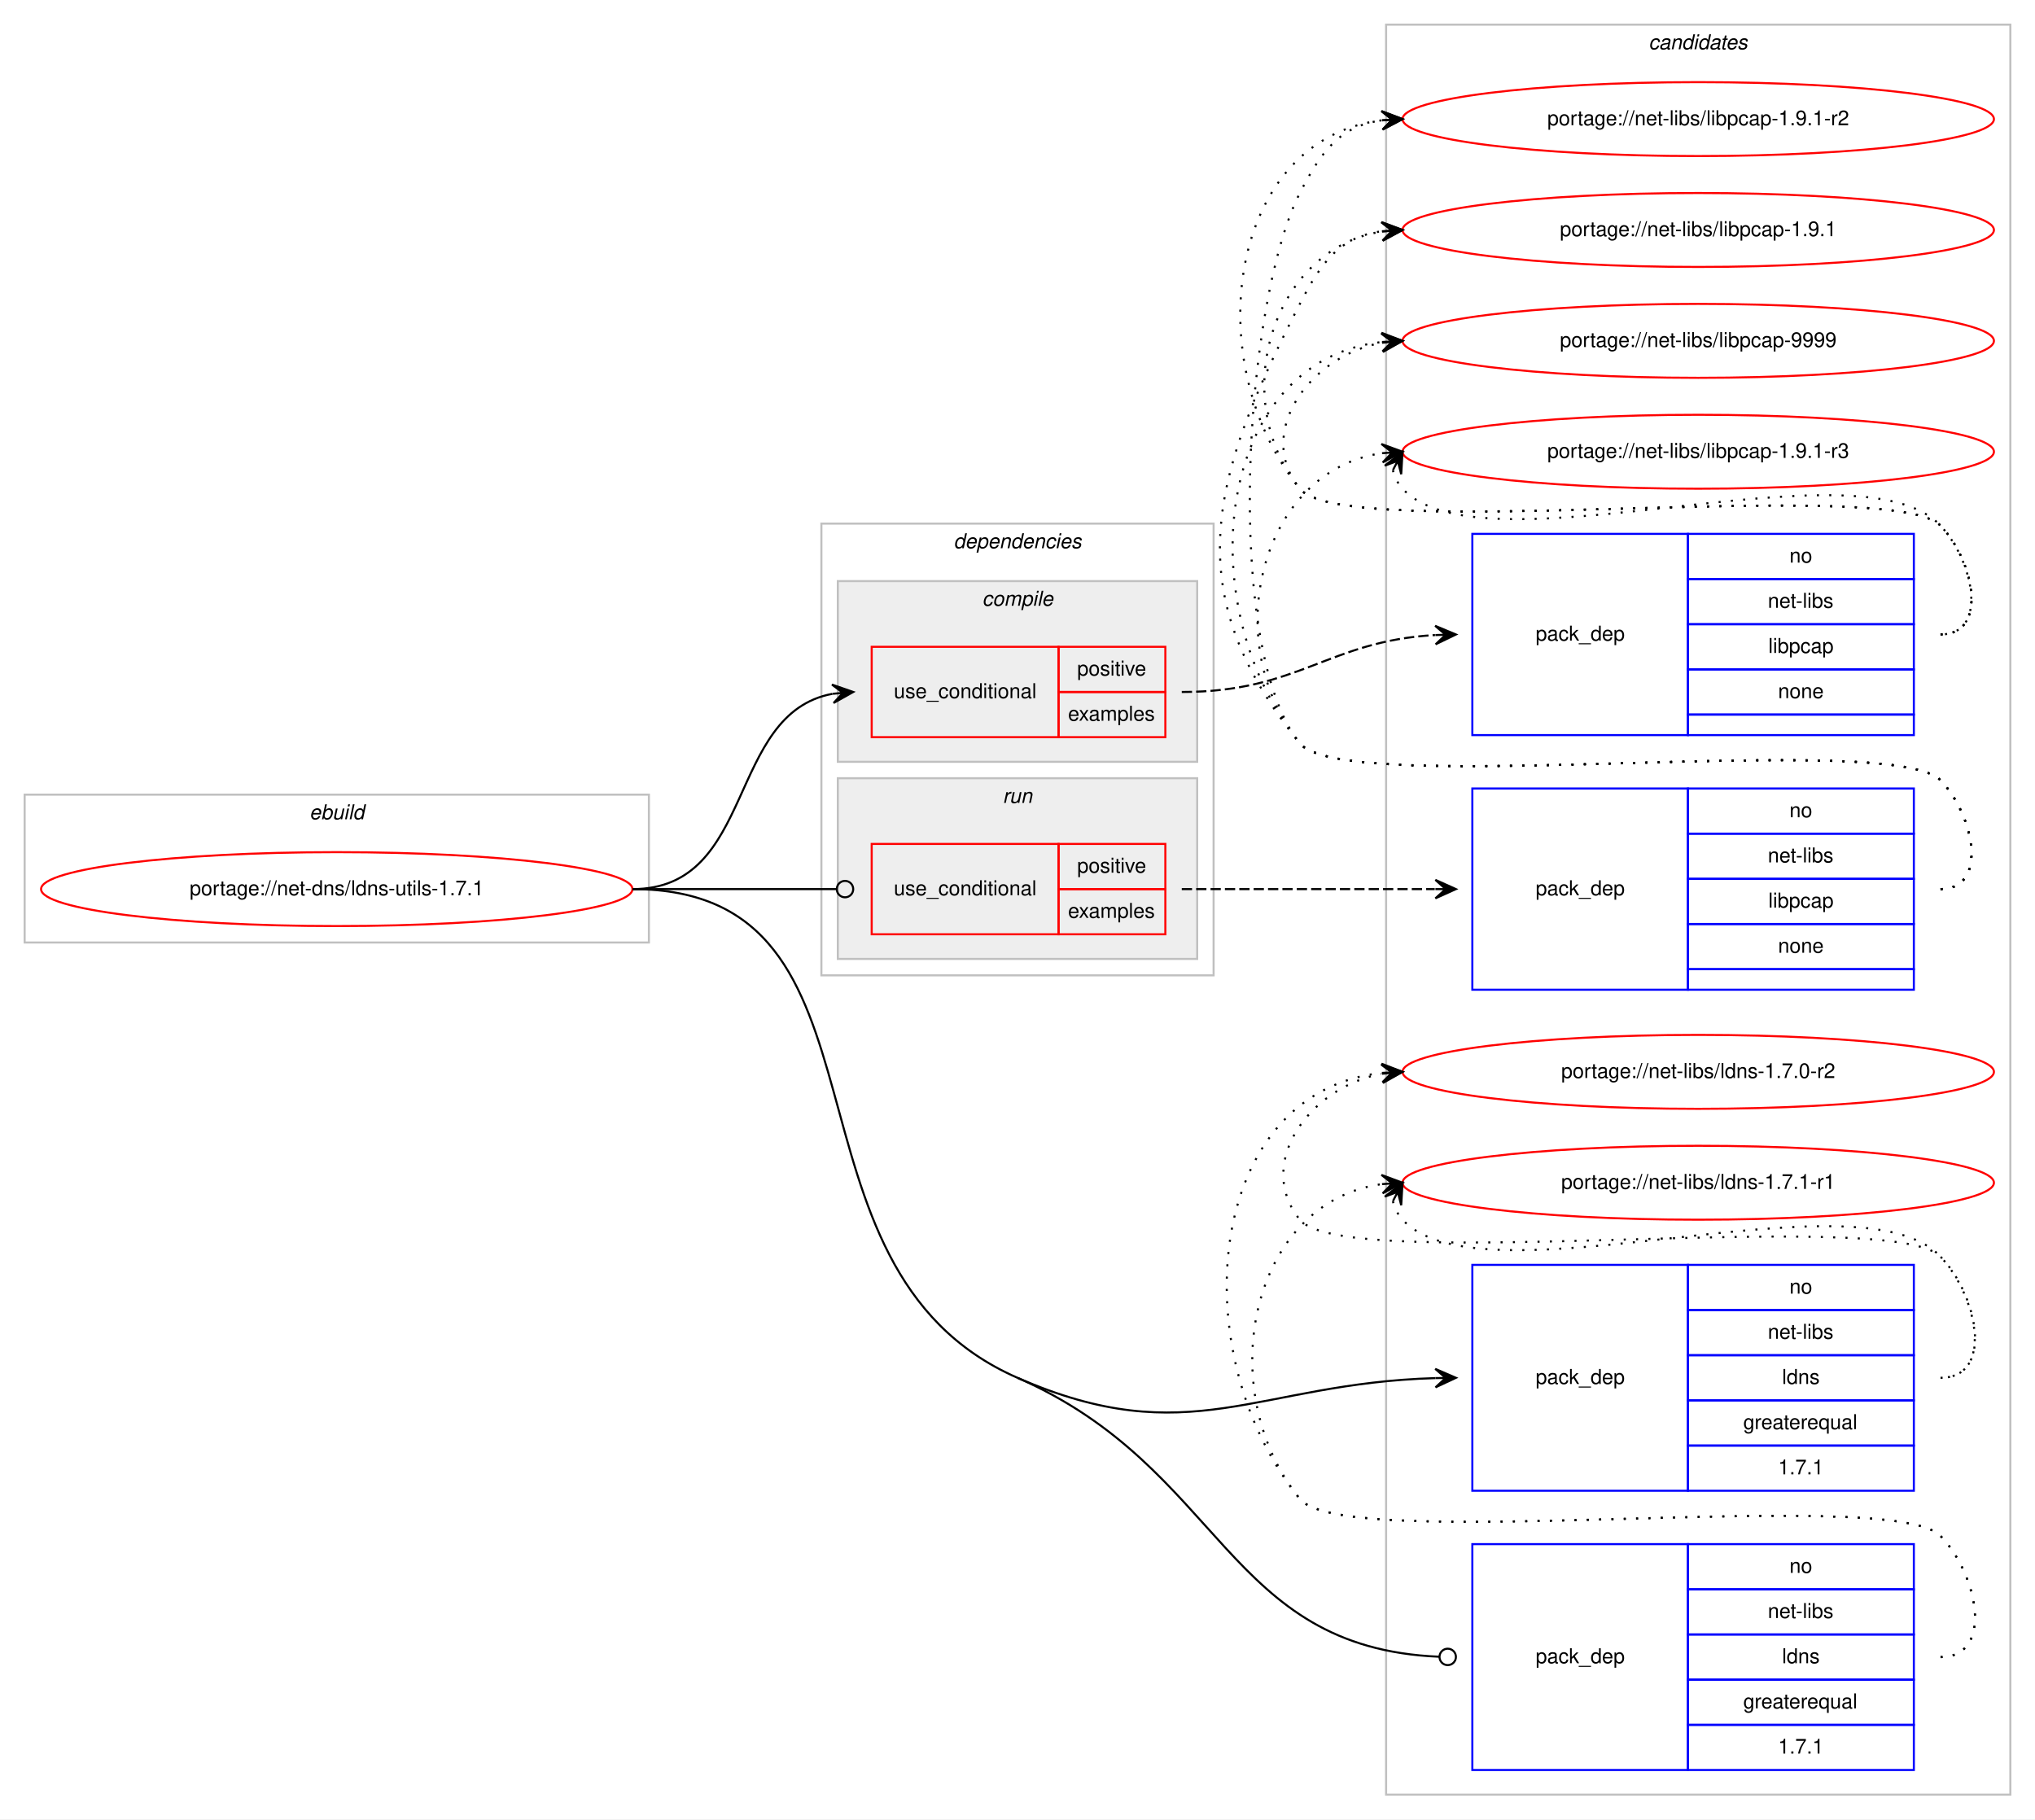
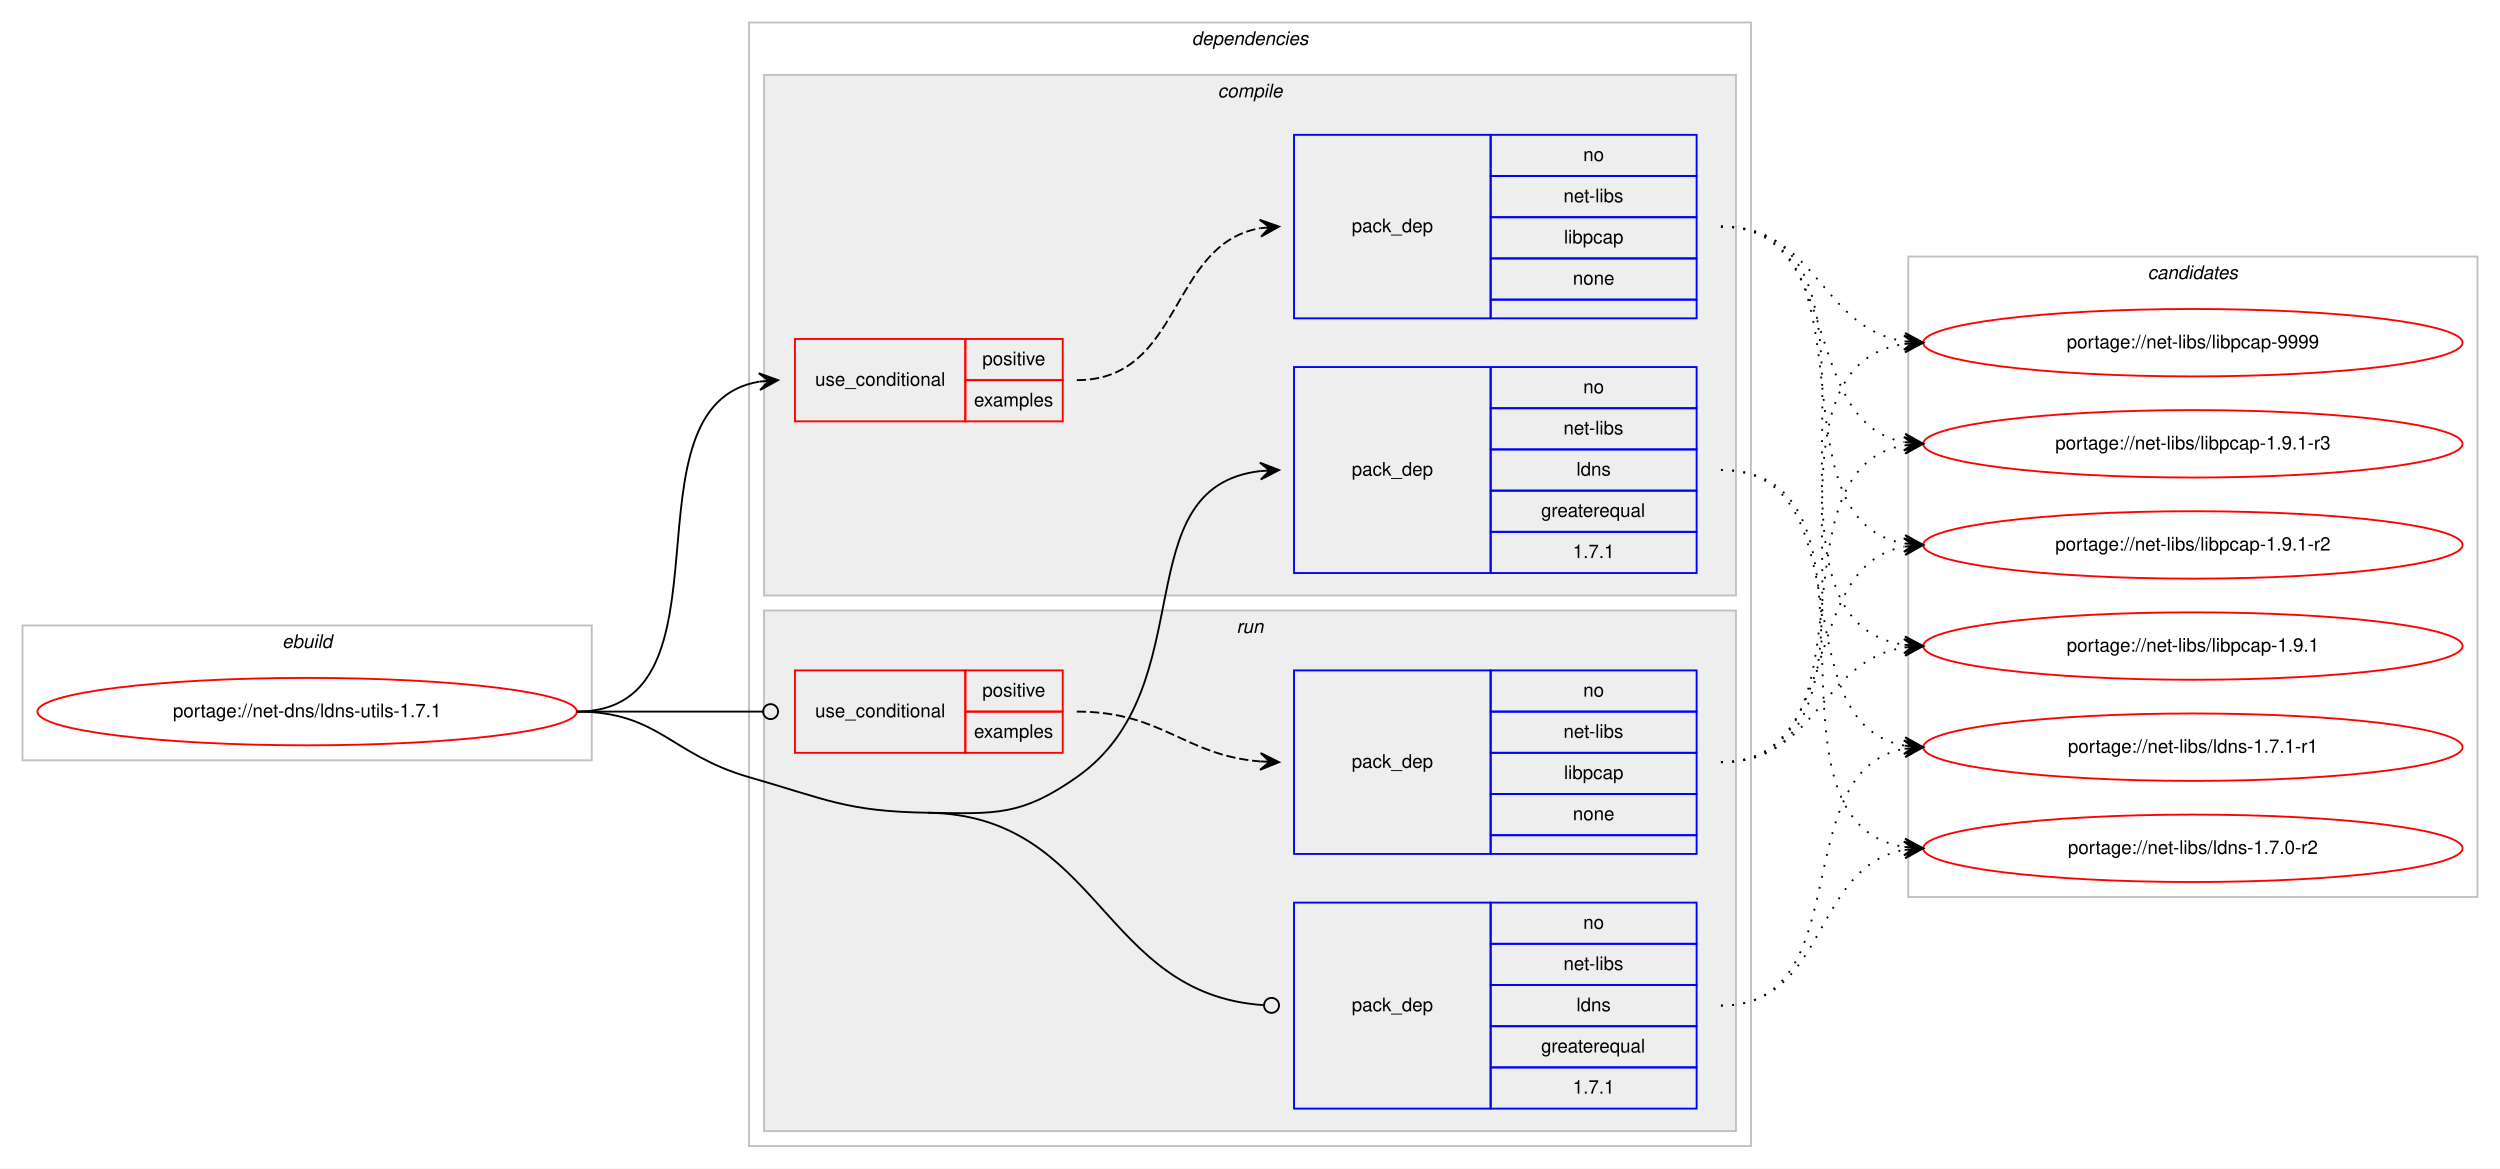
- <svg xmlns="http://www.w3.org/2000/svg" xmlns:xlink="http://www.w3.org/1999/xlink" width="991pt" height="886pt" viewBox="0.00 0.00 991.00 886.00">
-   <g id="graph0" class="graph" transform="scale(1 1) rotate(0) translate(4 882)">
-     <polygon fill="#ffffff" stroke="transparent" points="-4,4 -4,-882 987,-882 987,4 -4,4" />
+ <svg xmlns="http://www.w3.org/2000/svg" xmlns:xlink="http://www.w3.org/1999/xlink" width="1335pt" height="624pt" viewBox="0.00 0.00 1335.00 624.00">
+   <g id="graph0" class="graph" transform="scale(1 1) rotate(0) translate(4 620)">
+     <polygon fill="#ffffff" stroke="transparent" points="-4,4 -4,-620 1331,-620 1331,4 -4,4" />
+     <g id="clust1" class="cluster">
+       <polygon fill="none" stroke="#c0c0c0" points="8,-214 8,-286 312,-286 312,-214 8,-214" />
+       <text text-anchor="start" x="146.663" y="-274" font-family="Helvetica,sans-Serif" font-style="italic" font-size="10.00" fill="#000000">ebuild</text>
+     </g>
+     <g id="clust2" class="cluster">
+       <polygon fill="none" stroke="#c0c0c0" points="396,-8 396,-608 931,-608 931,-8 396,-8" />
+       <text text-anchor="start" x="632.375" y="-596" font-family="Helvetica,sans-Serif" font-style="italic" font-size="10.00" fill="#000000">dependencies</text>
+     </g>
+     <g id="clust3" class="cluster">
+       <polygon fill="#eeeeee" stroke="#c0c0c0" points="404,-302 404,-580 923,-580 923,-302 404,-302" />
+       <text text-anchor="start" x="646.278" y="-568" font-family="Helvetica,sans-Serif" font-style="italic" font-size="10.00" fill="#000000">compile</text>
+     </g>
+     <g id="clust8" class="cluster">
+       <polygon fill="#eeeeee" stroke="#c0c0c0" points="404,-16 404,-294 923,-294 923,-16 404,-16" />
+       <text text-anchor="start" x="656.277" y="-282" font-family="Helvetica,sans-Serif" font-style="italic" font-size="10.00" fill="#000000">run</text>
+     </g>
    <g id="clust12" class="cluster">
-       <polygon fill="none" stroke="#c0c0c0" points="671,-8 671,-870 975,-870 975,-8 671,-8" />
-       <text text-anchor="start" x="798.824" y="-858" font-family="Helvetica,sans-Serif" font-style="italic" font-size="10.00" fill="#000000">candidates</text>
-     </g>
-     <g id="clust1" class="cluster">
-       <polygon fill="none" stroke="#c0c0c0" points="8,-423 8,-495 312,-495 312,-423 8,-423" />
-       <text text-anchor="start" x="146.663" y="-483" font-family="Helvetica,sans-Serif" font-style="italic" font-size="10.00" fill="#000000">ebuild</text>
-     </g>
-     <g id="clust2" class="cluster">
-       <polygon fill="none" stroke="#c0c0c0" points="396,-407 396,-627 587,-627 587,-407 396,-407" />
-       <text text-anchor="start" x="460.375" y="-615" font-family="Helvetica,sans-Serif" font-style="italic" font-size="10.00" fill="#000000">dependencies</text>
-     </g>
-     <g id="clust3" class="cluster">
-       <polygon fill="#eeeeee" stroke="#c0c0c0" points="404,-511 404,-599 579,-599 579,-511 404,-511" />
-       <text text-anchor="start" x="474.278" y="-587" font-family="Helvetica,sans-Serif" font-style="italic" font-size="10.00" fill="#000000">compile</text>
-     </g>
-     <g id="clust8" class="cluster">
-       <polygon fill="#eeeeee" stroke="#c0c0c0" points="404,-415 404,-503 579,-503 579,-415 404,-415" />
-       <text text-anchor="start" x="484.276" y="-491" font-family="Helvetica,sans-Serif" font-style="italic" font-size="10.00" fill="#000000">run</text>
+       <polygon fill="none" stroke="#c0c0c0" points="1015,-141 1015,-483 1319,-483 1319,-141 1015,-141" />
+       <text text-anchor="start" x="1142.824" y="-471" font-family="Helvetica,sans-Serif" font-style="italic" font-size="10.00" fill="#000000">candidates</text>
    </g>
    <g id="node1" class="node">
      <g id="a_node1">
        <a xlink:href="../net-dns/ldns-utils-1.7.1.svg" xlink:title="portage://net-dns/ldns-utils-1.7.1">
-           <ellipse fill="none" stroke="#ff0000" cx="160" cy="-449" rx="144" ry="18" />
-           <text text-anchor="middle" x="160" y="-446" font-family="Helvetica,sans-Serif" font-size="10.00" fill="#000000">portage://net-dns/ldns-utils-1.7.1</text>
+           <ellipse fill="none" stroke="#ff0000" cx="160" cy="-240" rx="144" ry="18" />
+           <text text-anchor="middle" x="160" y="-237" font-family="Helvetica,sans-Serif" font-size="10.00" fill="#000000">portage://net-dns/ldns-utils-1.7.1</text>
        </a>
      </g>
    </g>
    <g id="node2" class="node">
-       <polygon fill="none" stroke="#ff0000" points="420.5,-523 420.5,-567 511.5,-567 511.5,-523 420.5,-523" />
-       <text text-anchor="start" x="431.267" y="-542" font-family="Helvetica,sans-Serif" font-size="10.00" fill="#000000">use_conditional</text>
-       <polygon fill="none" stroke="#ff0000" points="511.5,-545 511.5,-567 563.5,-567 563.5,-545 511.5,-545" />
-       <text text-anchor="start" x="520.553" y="-553" font-family="Helvetica,sans-Serif" font-size="10.00" fill="#000000">positive</text>
-       <polygon fill="none" stroke="#ff0000" points="511.5,-523 511.5,-545 563.5,-545 563.5,-523 511.5,-523" />
-       <text text-anchor="start" x="516.108" y="-531" font-family="Helvetica,sans-Serif" font-size="10.00" fill="#000000">examples</text>
+       <polygon fill="none" stroke="#ff0000" points="420.5,-395 420.5,-439 511.5,-439 511.5,-395 420.5,-395" />
+       <text text-anchor="start" x="431.267" y="-414" font-family="Helvetica,sans-Serif" font-size="10.00" fill="#000000">use_conditional</text>
+       <polygon fill="none" stroke="#ff0000" points="511.5,-417 511.5,-439 563.5,-439 563.5,-417 511.5,-417" />
+       <text text-anchor="start" x="520.553" y="-425" font-family="Helvetica,sans-Serif" font-size="10.00" fill="#000000">positive</text>
+       <polygon fill="none" stroke="#ff0000" points="511.5,-395 511.5,-417 563.5,-417 563.5,-395 511.5,-395" />
+       <text text-anchor="start" x="516.108" y="-403" font-family="Helvetica,sans-Serif" font-size="10.00" fill="#000000">examples</text>
    </g>
    <g id="edge2" class="edge">
-       <path fill="none" stroke="#000000" d="M304,-449C364.428,-449 349.507,-534.433 401.4,-544.111" />
-       <polygon fill="#000000" stroke="#000000" points="411.5,-545 401.144,-548.606 406.519,-544.562 401.538,-544.123 401.538,-544.123 401.538,-544.123 406.519,-544.562 401.933,-539.64 411.5,-545 411.5,-545" />
+       <path fill="none" stroke="#000000" d="M304,-240C392.444,-240 325.186,-403.442 401.466,-416.211" />
+       <polygon fill="#000000" stroke="#000000" points="411.5,-417 401.178,-420.702 406.515,-416.608 401.531,-416.216 401.531,-416.216 401.531,-416.216 406.515,-416.608 401.884,-411.73 411.5,-417 411.5,-417" />
    </g>
    <g id="node4" class="node">
-       <polygon fill="none" stroke="#0000ff" points="713,-156 713,-266 818,-266 818,-156 713,-156" />
-       <text text-anchor="start" x="743.823" y="-208" font-family="Helvetica,sans-Serif" font-size="10.00" fill="#000000">pack_dep</text>
-       <polygon fill="none" stroke="#0000ff" points="818,-244 818,-266 928,-266 928,-244 818,-244" />
-       <text text-anchor="start" x="867.441" y="-252" font-family="Helvetica,sans-Serif" font-size="10.00" fill="#000000">no</text>
-       <polygon fill="none" stroke="#0000ff" points="818,-222 818,-244 928,-244 928,-222 818,-222" />
-       <text text-anchor="start" x="856.889" y="-230" font-family="Helvetica,sans-Serif" font-size="10.00" fill="#000000">net-libs</text>
-       <polygon fill="none" stroke="#0000ff" points="818,-200 818,-222 928,-222 928,-200 818,-200" />
-       <text text-anchor="start" x="863.832" y="-208" font-family="Helvetica,sans-Serif" font-size="10.00" fill="#000000">ldns</text>
-       <polygon fill="none" stroke="#0000ff" points="818,-178 818,-200 928,-200 928,-178 818,-178" />
-       <text text-anchor="start" x="844.936" y="-186" font-family="Helvetica,sans-Serif" font-size="10.00" fill="#000000">greaterequal</text>
-       <polygon fill="none" stroke="#0000ff" points="818,-156 818,-178 928,-178 928,-156 818,-156" />
-       <text text-anchor="start" x="861.883" y="-164" font-family="Helvetica,sans-Serif" font-size="10.00" fill="#000000">1.7.1</text>
+       <polygon fill="none" stroke="#0000ff" points="687,-314 687,-424 792,-424 792,-314 687,-314" />
+       <text text-anchor="start" x="717.823" y="-366" font-family="Helvetica,sans-Serif" font-size="10.00" fill="#000000">pack_dep</text>
+       <polygon fill="none" stroke="#0000ff" points="792,-402 792,-424 902,-424 902,-402 792,-402" />
+       <text text-anchor="start" x="841.441" y="-410" font-family="Helvetica,sans-Serif" font-size="10.00" fill="#000000">no</text>
+       <polygon fill="none" stroke="#0000ff" points="792,-380 792,-402 902,-402 902,-380 792,-380" />
+       <text text-anchor="start" x="830.889" y="-388" font-family="Helvetica,sans-Serif" font-size="10.00" fill="#000000">net-libs</text>
+       <polygon fill="none" stroke="#0000ff" points="792,-358 792,-380 902,-380 902,-358 792,-358" />
+       <text text-anchor="start" x="837.832" y="-366" font-family="Helvetica,sans-Serif" font-size="10.00" fill="#000000">ldns</text>
+       <polygon fill="none" stroke="#0000ff" points="792,-336 792,-358 902,-358 902,-336 792,-336" />
+       <text text-anchor="start" x="818.936" y="-344" font-family="Helvetica,sans-Serif" font-size="10.00" fill="#000000">greaterequal</text>
+       <polygon fill="none" stroke="#0000ff" points="792,-314 792,-336 902,-336 902,-314 792,-314" />
+       <text text-anchor="start" x="835.883" y="-322" font-family="Helvetica,sans-Serif" font-size="10.00" fill="#000000">1.7.1</text>
    </g>
    <g id="edge3" class="edge">
-       <path fill="none" stroke="#000000" d="M491.5,-211C575.289,-174.334 607.75,-208.35 694.956,-210.856" />
-       <polygon fill="#000000" stroke="#000000" points="705,-211 694.937,-215.357 700,-210.929 695.001,-210.857 695.001,-210.857 695.001,-210.857 700,-210.929 695.065,-206.357 705,-211 705,-211" />
+       <path fill="none" stroke="#000000" d="M491.5,-186C527.824,-185.432 541.255,-184.143 571,-205 639.527,-253.05 595.682,-359.764 668.94,-368.438" />
+       <polygon fill="#000000" stroke="#000000" points="679,-369 668.764,-372.935 674.008,-368.721 669.016,-368.442 669.016,-368.442 669.016,-368.442 674.008,-368.721 669.267,-363.949 679,-369 679,-369" />
    </g>
    <g id="node5" class="node">
-       <polygon fill="none" stroke="#ff0000" points="420.5,-427 420.5,-471 511.5,-471 511.5,-427 420.5,-427" />
-       <text text-anchor="start" x="431.267" y="-446" font-family="Helvetica,sans-Serif" font-size="10.00" fill="#000000">use_conditional</text>
-       <polygon fill="none" stroke="#ff0000" points="511.5,-449 511.5,-471 563.5,-471 563.5,-449 511.5,-449" />
-       <text text-anchor="start" x="520.553" y="-457" font-family="Helvetica,sans-Serif" font-size="10.00" fill="#000000">positive</text>
-       <polygon fill="none" stroke="#ff0000" points="511.5,-427 511.5,-449 563.5,-449 563.5,-427 511.5,-427" />
-       <text text-anchor="start" x="516.108" y="-435" font-family="Helvetica,sans-Serif" font-size="10.00" fill="#000000">examples</text>
+       <polygon fill="none" stroke="#ff0000" points="420.5,-218 420.5,-262 511.5,-262 511.5,-218 420.5,-218" />
+       <text text-anchor="start" x="431.267" y="-237" font-family="Helvetica,sans-Serif" font-size="10.00" fill="#000000">use_conditional</text>
+       <polygon fill="none" stroke="#ff0000" points="511.5,-240 511.5,-262 563.5,-262 563.5,-240 511.5,-240" />
+       <text text-anchor="start" x="520.553" y="-248" font-family="Helvetica,sans-Serif" font-size="10.00" fill="#000000">positive</text>
+       <polygon fill="none" stroke="#ff0000" points="511.5,-218 511.5,-240 563.5,-240 563.5,-218 511.5,-218" />
+       <text text-anchor="start" x="516.108" y="-226" font-family="Helvetica,sans-Serif" font-size="10.00" fill="#000000">examples</text>
    </g>
    <g id="edge5" class="edge">
-       <path fill="none" stroke="#000000" d="M304,-449C348.978,-449 362.2,-449 403.456,-449" />
-       <ellipse fill="none" stroke="#000000" cx="407.5" cy="-449" rx="4" ry="4" />
+       <path fill="none" stroke="#000000" d="M304,-240C348.978,-240 362.2,-240 403.456,-240" />
+       <ellipse fill="none" stroke="#000000" cx="407.5" cy="-240" rx="4" ry="4" />
    </g>
    <g id="node7" class="node">
-       <polygon fill="none" stroke="#0000ff" points="713,-20 713,-130 818,-130 818,-20 713,-20" />
-       <text text-anchor="start" x="743.823" y="-72" font-family="Helvetica,sans-Serif" font-size="10.00" fill="#000000">pack_dep</text>
-       <polygon fill="none" stroke="#0000ff" points="818,-108 818,-130 928,-130 928,-108 818,-108" />
-       <text text-anchor="start" x="867.441" y="-116" font-family="Helvetica,sans-Serif" font-size="10.00" fill="#000000">no</text>
-       <polygon fill="none" stroke="#0000ff" points="818,-86 818,-108 928,-108 928,-86 818,-86" />
-       <text text-anchor="start" x="856.889" y="-94" font-family="Helvetica,sans-Serif" font-size="10.00" fill="#000000">net-libs</text>
-       <polygon fill="none" stroke="#0000ff" points="818,-64 818,-86 928,-86 928,-64 818,-64" />
-       <text text-anchor="start" x="863.832" y="-72" font-family="Helvetica,sans-Serif" font-size="10.00" fill="#000000">ldns</text>
-       <polygon fill="none" stroke="#0000ff" points="818,-42 818,-64 928,-64 928,-42 818,-42" />
-       <text text-anchor="start" x="844.936" y="-50" font-family="Helvetica,sans-Serif" font-size="10.00" fill="#000000">greaterequal</text>
-       <polygon fill="none" stroke="#0000ff" points="818,-20 818,-42 928,-42 928,-20 818,-20" />
-       <text text-anchor="start" x="861.883" y="-28" font-family="Helvetica,sans-Serif" font-size="10.00" fill="#000000">1.7.1</text>
+       <polygon fill="none" stroke="#0000ff" points="687,-28 687,-138 792,-138 792,-28 687,-28" />
+       <text text-anchor="start" x="717.823" y="-80" font-family="Helvetica,sans-Serif" font-size="10.00" fill="#000000">pack_dep</text>
+       <polygon fill="none" stroke="#0000ff" points="792,-116 792,-138 902,-138 902,-116 792,-116" />
+       <text text-anchor="start" x="841.441" y="-124" font-family="Helvetica,sans-Serif" font-size="10.00" fill="#000000">no</text>
+       <polygon fill="none" stroke="#0000ff" points="792,-94 792,-116 902,-116 902,-94 792,-94" />
+       <text text-anchor="start" x="830.889" y="-102" font-family="Helvetica,sans-Serif" font-size="10.00" fill="#000000">net-libs</text>
+       <polygon fill="none" stroke="#0000ff" points="792,-72 792,-94 902,-94 902,-72 792,-72" />
+       <text text-anchor="start" x="837.832" y="-80" font-family="Helvetica,sans-Serif" font-size="10.00" fill="#000000">ldns</text>
+       <polygon fill="none" stroke="#0000ff" points="792,-50 792,-72 902,-72 902,-50 792,-50" />
+       <text text-anchor="start" x="818.936" y="-58" font-family="Helvetica,sans-Serif" font-size="10.00" fill="#000000">greaterequal</text>
+       <polygon fill="none" stroke="#0000ff" points="792,-28 792,-50 902,-50 902,-28 792,-28" />
+       <text text-anchor="start" x="835.883" y="-36" font-family="Helvetica,sans-Serif" font-size="10.00" fill="#000000">1.7.1</text>
    </g>
    <g id="edge6" class="edge">
-       <path fill="none" stroke="#000000" d="M491.5,-211C592.052,-166.998 592.533,-79.411 696.962,-75.16" />
-       <ellipse fill="none" stroke="#000000" cx="701.001" cy="-75.08" rx="4" ry="4" />
-       <path fill="none" stroke="#000000" d="M304,-449C438.66,-449 368.135,-264.985 491.5,-211" />
+       <path fill="none" stroke="#000000" d="M491.5,-186C583.782,-184.556 583.992,-88.862 670.89,-83.256" />
+       <ellipse fill="none" stroke="#000000" cx="675.002" cy="-83.126" rx="4" ry="4" />
+       <path fill="none" stroke="#000000" d="M304,-240C347.748,-240 353.955,-217.088 396,-205 437.591,-193.042 448.229,-186.677 491.5,-186" />
    </g>
    <g id="node3" class="node">
-       <polygon fill="none" stroke="#0000ff" points="713,-524 713,-622 818,-622 818,-524 713,-524" />
-       <text text-anchor="start" x="743.823" y="-570" font-family="Helvetica,sans-Serif" font-size="10.00" fill="#000000">pack_dep</text>
-       <polygon fill="none" stroke="#0000ff" points="818,-600 818,-622 928,-622 928,-600 818,-600" />
-       <text text-anchor="start" x="867.441" y="-608" font-family="Helvetica,sans-Serif" font-size="10.00" fill="#000000">no</text>
-       <polygon fill="none" stroke="#0000ff" points="818,-578 818,-600 928,-600 928,-578 818,-578" />
-       <text text-anchor="start" x="856.889" y="-586" font-family="Helvetica,sans-Serif" font-size="10.00" fill="#000000">net-libs</text>
-       <polygon fill="none" stroke="#0000ff" points="818,-556 818,-578 928,-578 928,-556 818,-556" />
-       <text text-anchor="start" x="857.163" y="-564" font-family="Helvetica,sans-Serif" font-size="10.00" fill="#000000">libpcap</text>
-       <polygon fill="none" stroke="#0000ff" points="818,-534 818,-556 928,-556 928,-534 818,-534" />
-       <text text-anchor="start" x="861.882" y="-542" font-family="Helvetica,sans-Serif" font-size="10.00" fill="#000000">none</text>
-       <polygon fill="none" stroke="#0000ff" points="818,-524 818,-534 928,-534 928,-524 818,-524" />
+       <polygon fill="none" stroke="#0000ff" points="687,-450 687,-548 792,-548 792,-450 687,-450" />
+       <text text-anchor="start" x="717.823" y="-496" font-family="Helvetica,sans-Serif" font-size="10.00" fill="#000000">pack_dep</text>
+       <polygon fill="none" stroke="#0000ff" points="792,-526 792,-548 902,-548 902,-526 792,-526" />
+       <text text-anchor="start" x="841.441" y="-534" font-family="Helvetica,sans-Serif" font-size="10.00" fill="#000000">no</text>
+       <polygon fill="none" stroke="#0000ff" points="792,-504 792,-526 902,-526 902,-504 792,-504" />
+       <text text-anchor="start" x="830.889" y="-512" font-family="Helvetica,sans-Serif" font-size="10.00" fill="#000000">net-libs</text>
+       <polygon fill="none" stroke="#0000ff" points="792,-482 792,-504 902,-504 902,-482 792,-482" />
+       <text text-anchor="start" x="831.163" y="-490" font-family="Helvetica,sans-Serif" font-size="10.00" fill="#000000">libpcap</text>
+       <polygon fill="none" stroke="#0000ff" points="792,-460 792,-482 902,-482 902,-460 792,-460" />
+       <text text-anchor="start" x="835.882" y="-468" font-family="Helvetica,sans-Serif" font-size="10.00" fill="#000000">none</text>
+       <polygon fill="none" stroke="#0000ff" points="792,-450 792,-460 902,-460 902,-450 792,-450" />
    </g>
    <g id="edge1" class="edge">
-       <path fill="none" stroke="#000000" stroke-dasharray="5,2" d="M571.5,-545C628.572,-545 642.774,-569.815 694.822,-572.723" />
-       <polygon fill="#000000" stroke="#000000" points="705,-573 694.881,-577.226 700.002,-572.864 695.004,-572.728 695.004,-572.728 695.004,-572.728 700.002,-572.864 695.126,-568.229 705,-573 705,-573" />
+       <path fill="none" stroke="#000000" stroke-dasharray="5,2" d="M571,-417C627.619,-417 619.983,-489.371 668.821,-498.135" />
+       <polygon fill="#000000" stroke="#000000" points="679,-499 668.655,-502.637 674.018,-498.576 669.036,-498.153 669.036,-498.153 669.036,-498.153 674.018,-498.576 669.417,-493.669 679,-499 679,-499" />
    </g>
    <g id="node8" class="node">
      <g id="a_node8">
        <a xlink:href="../net-libs/libpcap-9999.svg" xlink:title="portage://net-libs/libpcap-9999">
-           <ellipse fill="none" stroke="#ff0000" cx="823" cy="-716" rx="144" ry="18" />
-           <text text-anchor="middle" x="823" y="-713" font-family="Helvetica,sans-Serif" font-size="10.00" fill="#000000">portage://net-libs/libpcap-9999</text>
+           <ellipse fill="none" stroke="#ff0000" cx="1167" cy="-437" rx="144" ry="18" />
+           <text text-anchor="middle" x="1167" y="-434" font-family="Helvetica,sans-Serif" font-size="10.00" fill="#000000">portage://net-libs/libpcap-9999</text>
        </a>
      </g>
    </g>
    <g id="edge7" class="edge">
-       <path fill="none" stroke="#000000" stroke-dasharray="1,5" d="M941,-573C964.556,-573 957.376,-609.068 941,-626 916.859,-650.959 650.83,-616.996 629,-644 606.708,-671.575 634.14,-708.599 668.623,-715.029" />
-       <polygon fill="#000000" stroke="#000000" points="679,-716 668.624,-719.548 674.022,-715.534 669.043,-715.068 669.043,-715.068 669.043,-715.068 674.022,-715.534 669.463,-710.587 679,-716 679,-716" />
+       <path fill="none" stroke="#000000" stroke-dasharray="1,5" d="M915,-499C966.78,-499 967.759,-444.735 1012.99,-437.74" />
+       <polygon fill="#000000" stroke="#000000" points="1023,-437 1013.359,-442.225 1018.014,-437.368 1013.027,-437.737 1013.027,-437.737 1013.027,-437.737 1018.014,-437.368 1012.696,-433.249 1023,-437 1023,-437" />
    </g>
    <g id="node9" class="node">
      <g id="a_node9">
        <a xlink:href="../net-libs/libpcap-1.9.1-r3.svg" xlink:title="portage://net-libs/libpcap-1.9.1-r3">
-           <ellipse fill="none" stroke="#ff0000" cx="823" cy="-662" rx="144" ry="18" />
-           <text text-anchor="middle" x="823" y="-659" font-family="Helvetica,sans-Serif" font-size="10.00" fill="#000000">portage://net-libs/libpcap-1.9.1-r3</text>
+           <ellipse fill="none" stroke="#ff0000" cx="1167" cy="-383" rx="144" ry="18" />
+           <text text-anchor="middle" x="1167" y="-380" font-family="Helvetica,sans-Serif" font-size="10.00" fill="#000000">portage://net-libs/libpcap-1.9.1-r3</text>
        </a>
      </g>
    </g>
    <g id="edge8" class="edge">
-       <path fill="none" stroke="#000000" stroke-dasharray="1,5" d="M674.303,-653.011C675.046,-649.792 676.782,-646.375 679,-644 718.827,-601.343 901.173,-668.657 941,-626 957.075,-608.782 964.556,-573 941,-573" />
-       <polygon fill="#000000" stroke="#000000" points="679,-662 670.38,-655.221 676.684,-657.569 674.368,-653.137 674.368,-653.137 674.368,-653.137 676.684,-657.569 678.357,-651.053 679,-662 679,-662" />
+       <path fill="none" stroke="#000000" stroke-dasharray="1,5" d="M915,-499C981.727,-499 955.74,-394.912 1012.688,-383.934" />
+       <polygon fill="#000000" stroke="#000000" points="1023,-383 1013.447,-388.384 1018.02,-383.451 1013.041,-383.902 1013.041,-383.902 1013.041,-383.902 1018.02,-383.451 1012.635,-379.42 1023,-383 1023,-383" />
    </g>
    <g id="node10" class="node">
      <g id="a_node10">
        <a xlink:href="../net-libs/libpcap-1.9.1-r2.svg" xlink:title="portage://net-libs/libpcap-1.9.1-r2">
-           <ellipse fill="none" stroke="#ff0000" cx="823" cy="-824" rx="144" ry="18" />
-           <text text-anchor="middle" x="823" y="-821" font-family="Helvetica,sans-Serif" font-size="10.00" fill="#000000">portage://net-libs/libpcap-1.9.1-r2</text>
+           <ellipse fill="none" stroke="#ff0000" cx="1167" cy="-329" rx="144" ry="18" />
+           <text text-anchor="middle" x="1167" y="-326" font-family="Helvetica,sans-Serif" font-size="10.00" fill="#000000">portage://net-libs/libpcap-1.9.1-r2</text>
        </a>
      </g>
    </g>
    <g id="edge9" class="edge">
-       <path fill="none" stroke="#000000" stroke-dasharray="1,5" d="M941,-573C964.556,-573 957.376,-609.068 941,-626 916.859,-650.959 650.83,-616.996 629,-644 579.044,-705.794 594.455,-814.174 668.651,-823.374" />
-       <polygon fill="#000000" stroke="#000000" points="679,-824 668.746,-827.888 674.009,-823.698 669.018,-823.396 669.018,-823.396 669.018,-823.396 674.009,-823.698 669.29,-818.904 679,-824 679,-824" />
+       <path fill="none" stroke="#000000" stroke-dasharray="1,5" d="M915,-499C1000.842,-499 939.043,-342.659 1012.774,-329.834" />
+       <polygon fill="#000000" stroke="#000000" points="1023,-329 1013.399,-334.298 1018.017,-329.407 1013.033,-329.813 1013.033,-329.813 1013.033,-329.813 1018.017,-329.407 1012.667,-325.328 1023,-329 1023,-329" />
    </g>
    <g id="node11" class="node">
      <g id="a_node11">
        <a xlink:href="../net-libs/libpcap-1.9.1.svg" xlink:title="portage://net-libs/libpcap-1.9.1">
-           <ellipse fill="none" stroke="#ff0000" cx="823" cy="-770" rx="144" ry="18" />
-           <text text-anchor="middle" x="823" y="-767" font-family="Helvetica,sans-Serif" font-size="10.00" fill="#000000">portage://net-libs/libpcap-1.9.1</text>
+           <ellipse fill="none" stroke="#ff0000" cx="1167" cy="-275" rx="144" ry="18" />
+           <text text-anchor="middle" x="1167" y="-272" font-family="Helvetica,sans-Serif" font-size="10.00" fill="#000000">portage://net-libs/libpcap-1.9.1</text>
        </a>
      </g>
    </g>
    <g id="edge10" class="edge">
-       <path fill="none" stroke="#000000" stroke-dasharray="1,5" d="M941,-573C964.556,-573 957.376,-609.068 941,-626 916.859,-650.959 650.83,-616.996 629,-644 593.343,-688.108 615.739,-760.836 668.752,-769.207" />
-       <polygon fill="#000000" stroke="#000000" points="679,-770 668.683,-773.715 674.015,-769.614 669.03,-769.229 669.03,-769.229 669.03,-769.229 674.015,-769.614 669.377,-764.742 679,-770 679,-770" />
+       <path fill="none" stroke="#000000" stroke-dasharray="1,5" d="M915,-499C1021.961,-499 919.531,-289.205 1012.996,-275.683" />
+       <polygon fill="#000000" stroke="#000000" points="1023,-275 1013.33,-280.171 1018.012,-275.341 1013.023,-275.681 1013.023,-275.681 1013.023,-275.681 1018.012,-275.341 1012.717,-271.192 1023,-275 1023,-275" />
    </g>
    <g id="node12" class="node">
      <g id="a_node12">
        <a xlink:href="../net-libs/ldns-1.7.1-r1.svg" xlink:title="portage://net-libs/ldns-1.7.1-r1">
-           <ellipse fill="none" stroke="#ff0000" cx="823" cy="-306" rx="144" ry="18" />
-           <text text-anchor="middle" x="823" y="-303" font-family="Helvetica,sans-Serif" font-size="10.00" fill="#000000">portage://net-libs/ldns-1.7.1-r1</text>
+           <ellipse fill="none" stroke="#ff0000" cx="1167" cy="-221" rx="144" ry="18" />
+           <text text-anchor="middle" x="1167" y="-218" font-family="Helvetica,sans-Serif" font-size="10.00" fill="#000000">portage://net-libs/ldns-1.7.1-r1</text>
        </a>
      </g>
    </g>
    <g id="edge11" class="edge">
-       <path fill="none" stroke="#000000" stroke-dasharray="1,5" d="M674.303,-297.011C675.046,-293.792 676.782,-290.375 679,-288 718.827,-245.343 901.173,-312.657 941,-270 958.895,-250.833 967.222,-211 941,-211" />
-       <polygon fill="#000000" stroke="#000000" points="679,-306 670.38,-299.221 676.684,-301.569 674.368,-297.137 674.368,-297.137 674.368,-297.137 676.684,-301.569 678.357,-295.053 679,-306 679,-306" />
+       <path fill="none" stroke="#000000" stroke-dasharray="1,5" d="M915,-369C992.771,-369 946.225,-233.998 1012.827,-221.869" />
+       <polygon fill="#000000" stroke="#000000" points="1023,-221 1013.419,-226.335 1018.018,-221.426 1013.036,-221.851 1013.036,-221.851 1013.036,-221.851 1018.018,-221.426 1012.653,-217.368 1023,-221 1023,-221" />
    </g>
    <g id="node13" class="node">
      <g id="a_node13">
        <a xlink:href="../net-libs/ldns-1.7.0-r2.svg" xlink:title="portage://net-libs/ldns-1.7.0-r2">
-           <ellipse fill="none" stroke="#ff0000" cx="823" cy="-360" rx="144" ry="18" />
-           <text text-anchor="middle" x="823" y="-357" font-family="Helvetica,sans-Serif" font-size="10.00" fill="#000000">portage://net-libs/ldns-1.7.0-r2</text>
+           <ellipse fill="none" stroke="#ff0000" cx="1167" cy="-167" rx="144" ry="18" />
+           <text text-anchor="middle" x="1167" y="-164" font-family="Helvetica,sans-Serif" font-size="10.00" fill="#000000">portage://net-libs/ldns-1.7.0-r2</text>
        </a>
      </g>
    </g>
    <g id="edge12" class="edge">
-       <path fill="none" stroke="#000000" stroke-dasharray="1,5" d="M941,-211C967.222,-211 959.23,-251.152 941,-270 916.859,-294.959 650.83,-260.996 629,-288 606.708,-315.575 634.14,-352.599 668.623,-359.029" />
-       <polygon fill="#000000" stroke="#000000" points="679,-360 668.624,-363.548 674.022,-359.534 669.043,-359.068 669.043,-359.068 669.043,-359.068 674.022,-359.534 669.463,-354.587 679,-360 679,-360" />
+       <path fill="none" stroke="#000000" stroke-dasharray="1,5" d="M915,-369C1013.225,-369 927.674,-180.953 1012.978,-167.731" />
+       <polygon fill="#000000" stroke="#000000" points="1023,-167 1013.354,-172.216 1018.013,-167.364 1013.027,-167.728 1013.027,-167.728 1013.027,-167.728 1018.013,-167.364 1012.699,-163.24 1023,-167 1023,-167" />
    </g>
    <g id="node6" class="node">
-       <polygon fill="none" stroke="#0000ff" points="713,-400 713,-498 818,-498 818,-400 713,-400" />
-       <text text-anchor="start" x="743.823" y="-446" font-family="Helvetica,sans-Serif" font-size="10.00" fill="#000000">pack_dep</text>
-       <polygon fill="none" stroke="#0000ff" points="818,-476 818,-498 928,-498 928,-476 818,-476" />
-       <text text-anchor="start" x="867.441" y="-484" font-family="Helvetica,sans-Serif" font-size="10.00" fill="#000000">no</text>
-       <polygon fill="none" stroke="#0000ff" points="818,-454 818,-476 928,-476 928,-454 818,-454" />
-       <text text-anchor="start" x="856.889" y="-462" font-family="Helvetica,sans-Serif" font-size="10.00" fill="#000000">net-libs</text>
-       <polygon fill="none" stroke="#0000ff" points="818,-432 818,-454 928,-454 928,-432 818,-432" />
-       <text text-anchor="start" x="857.163" y="-440" font-family="Helvetica,sans-Serif" font-size="10.00" fill="#000000">libpcap</text>
-       <polygon fill="none" stroke="#0000ff" points="818,-410 818,-432 928,-432 928,-410 818,-410" />
-       <text text-anchor="start" x="861.882" y="-418" font-family="Helvetica,sans-Serif" font-size="10.00" fill="#000000">none</text>
-       <polygon fill="none" stroke="#0000ff" points="818,-400 818,-410 928,-410 928,-400 818,-400" />
+       <polygon fill="none" stroke="#0000ff" points="687,-164 687,-262 792,-262 792,-164 687,-164" />
+       <text text-anchor="start" x="717.823" y="-210" font-family="Helvetica,sans-Serif" font-size="10.00" fill="#000000">pack_dep</text>
+       <polygon fill="none" stroke="#0000ff" points="792,-240 792,-262 902,-262 902,-240 792,-240" />
+       <text text-anchor="start" x="841.441" y="-248" font-family="Helvetica,sans-Serif" font-size="10.00" fill="#000000">no</text>
+       <polygon fill="none" stroke="#0000ff" points="792,-218 792,-240 902,-240 902,-218 792,-218" />
+       <text text-anchor="start" x="830.889" y="-226" font-family="Helvetica,sans-Serif" font-size="10.00" fill="#000000">net-libs</text>
+       <polygon fill="none" stroke="#0000ff" points="792,-196 792,-218 902,-218 902,-196 792,-196" />
+       <text text-anchor="start" x="831.163" y="-204" font-family="Helvetica,sans-Serif" font-size="10.00" fill="#000000">libpcap</text>
+       <polygon fill="none" stroke="#0000ff" points="792,-174 792,-196 902,-196 902,-174 792,-174" />
+       <text text-anchor="start" x="835.882" y="-182" font-family="Helvetica,sans-Serif" font-size="10.00" fill="#000000">none</text>
+       <polygon fill="none" stroke="#0000ff" points="792,-164 792,-174 902,-174 902,-164 792,-164" />
    </g>
    <g id="edge4" class="edge">
-       <path fill="none" stroke="#000000" stroke-dasharray="5,2" d="M571.5,-449C627.241,-449 643.707,-449 694.692,-449" />
-       <polygon fill="#000000" stroke="#000000" points="705,-449 695,-453.5 700,-449 695,-449 695,-449 695,-449 700,-449 695,-444.5 705,-449 705,-449" />
+       <path fill="none" stroke="#000000" stroke-dasharray="5,2" d="M571,-240C616.902,-240 628.004,-216.761 668.876,-213.403" />
+       <polygon fill="#000000" stroke="#000000" points="679,-213 669.187,-217.894 674.004,-213.199 669.008,-213.398 669.008,-213.398 669.008,-213.398 674.004,-213.199 668.829,-208.901 679,-213 679,-213" />
    </g>
    <g id="edge13" class="edge">
-       <path fill="none" stroke="#000000" stroke-dasharray="1,5" d="M941,-449C964.556,-449 957.376,-485.068 941,-502 916.859,-526.959 650.83,-492.996 629,-520 574.689,-587.182 587.912,-706.235 668.8,-715.434" />
-       <polygon fill="#000000" stroke="#000000" points="679,-716 668.766,-719.939 674.008,-715.723 669.015,-715.446 669.015,-715.446 669.015,-715.446 674.008,-715.723 669.265,-710.952 679,-716 679,-716" />
+       <path fill="none" stroke="#000000" stroke-dasharray="1,5" d="M915,-213C1021.961,-213 919.531,-422.795 1012.996,-436.317" />
+       <polygon fill="#000000" stroke="#000000" points="1023,-437 1012.717,-440.808 1018.012,-436.659 1013.023,-436.319 1013.023,-436.319 1013.023,-436.319 1018.012,-436.659 1013.33,-431.829 1023,-437 1023,-437" />
    </g>
    <g id="edge14" class="edge">
-       <path fill="none" stroke="#000000" stroke-dasharray="1,5" d="M941,-449C964.556,-449 957.376,-485.068 941,-502 916.859,-526.959 650.83,-492.996 629,-520 589.154,-569.289 609.625,-652.617 668.767,-661.268" />
-       <polygon fill="#000000" stroke="#000000" points="679,-662 668.704,-665.775 674.013,-661.643 669.025,-661.287 669.025,-661.287 669.025,-661.287 674.013,-661.643 669.346,-656.798 679,-662 679,-662" />
+       <path fill="none" stroke="#000000" stroke-dasharray="1,5" d="M915,-213C1000.842,-213 939.043,-369.341 1012.774,-382.166" />
+       <polygon fill="#000000" stroke="#000000" points="1023,-383 1012.667,-386.672 1018.017,-382.593 1013.033,-382.187 1013.033,-382.187 1013.033,-382.187 1018.017,-382.593 1013.399,-377.702 1023,-383 1023,-383" />
    </g>
    <g id="edge15" class="edge">
-       <path fill="none" stroke="#000000" stroke-dasharray="1,5" d="M941,-449C964.556,-449 957.376,-485.068 941,-502 916.859,-526.959 650.83,-492.996 629,-520 591.559,-566.314 601.848,-734.994 629,-788 639.826,-809.135 648.884,-820.686 668.957,-823.382" />
-       <polygon fill="#000000" stroke="#000000" points="679,-824 668.742,-827.877 674.009,-823.693 669.019,-823.386 669.019,-823.386 669.019,-823.386 674.009,-823.693 669.295,-818.894 679,-824 679,-824" />
+       <path fill="none" stroke="#000000" stroke-dasharray="1,5" d="M915,-213C981.727,-213 955.74,-317.088 1012.688,-328.066" />
+       <polygon fill="#000000" stroke="#000000" points="1023,-329 1012.635,-332.58 1018.02,-328.549 1013.041,-328.098 1013.041,-328.098 1013.041,-328.098 1018.02,-328.549 1013.447,-323.616 1023,-329 1023,-329" />
    </g>
    <g id="edge16" class="edge">
-       <path fill="none" stroke="#000000" stroke-dasharray="1,5" d="M941,-449C964.556,-449 957.376,-485.068 941,-502 916.859,-526.959 650.83,-492.996 629,-520 569.206,-593.965 585.639,-649.348 629,-734 639.826,-755.135 648.884,-766.686 668.957,-769.382" />
-       <polygon fill="#000000" stroke="#000000" points="679,-770 668.742,-773.877 674.009,-769.693 669.019,-769.386 669.019,-769.386 669.019,-769.386 674.009,-769.693 669.295,-764.894 679,-770 679,-770" />
+       <path fill="none" stroke="#000000" stroke-dasharray="1,5" d="M915,-213C966.78,-213 967.759,-267.265 1012.99,-274.26" />
+       <polygon fill="#000000" stroke="#000000" points="1023,-275 1012.696,-278.751 1018.014,-274.632 1013.027,-274.263 1013.027,-274.263 1013.027,-274.263 1018.014,-274.632 1013.359,-269.775 1023,-275 1023,-275" />
    </g>
    <g id="edge17" class="edge">
-       <path fill="none" stroke="#000000" stroke-dasharray="1,5" d="M941,-75C967.222,-75 959.23,-115.152 941,-134 916.859,-158.959 650.83,-124.996 629,-152 585.968,-205.23 604.928,-296.526 668.809,-305.315" />
-       <polygon fill="#000000" stroke="#000000" points="679,-306 668.721,-309.819 674.011,-305.665 669.023,-305.329 669.023,-305.329 669.023,-305.329 674.011,-305.665 669.324,-300.839 679,-306 679,-306" />
+       <path fill="none" stroke="#000000" stroke-dasharray="1,5" d="M915,-83C989.232,-83 949.319,-208.366 1012.85,-220.119" />
+       <polygon fill="#000000" stroke="#000000" points="1023,-221 1012.648,-224.618 1018.019,-220.567 1013.038,-220.135 1013.038,-220.135 1013.038,-220.135 1018.019,-220.567 1013.427,-215.652 1023,-221 1023,-221" />
    </g>
    <g id="edge18" class="edge">
-       <path fill="none" stroke="#000000" stroke-dasharray="1,5" d="M941,-75C967.222,-75 959.23,-115.152 941,-134 916.859,-158.959 650.83,-124.996 629,-152 571.386,-223.267 582.957,-350.39 669.008,-359.484" />
-       <polygon fill="#000000" stroke="#000000" points="679,-360 668.781,-363.978 674.007,-359.742 669.013,-359.484 669.013,-359.484 669.013,-359.484 674.007,-359.742 669.245,-354.99 679,-360 679,-360" />
+       <path fill="none" stroke="#000000" stroke-dasharray="1,5" d="M915,-83C972.128,-83 963.567,-157.136 1012.74,-166.113" />
+       <polygon fill="#000000" stroke="#000000" points="1023,-167 1012.65,-170.622 1018.019,-166.57 1013.037,-166.139 1013.037,-166.139 1013.037,-166.139 1018.019,-166.57 1013.424,-161.656 1023,-167 1023,-167" />
    </g>
  </g>
</svg>
